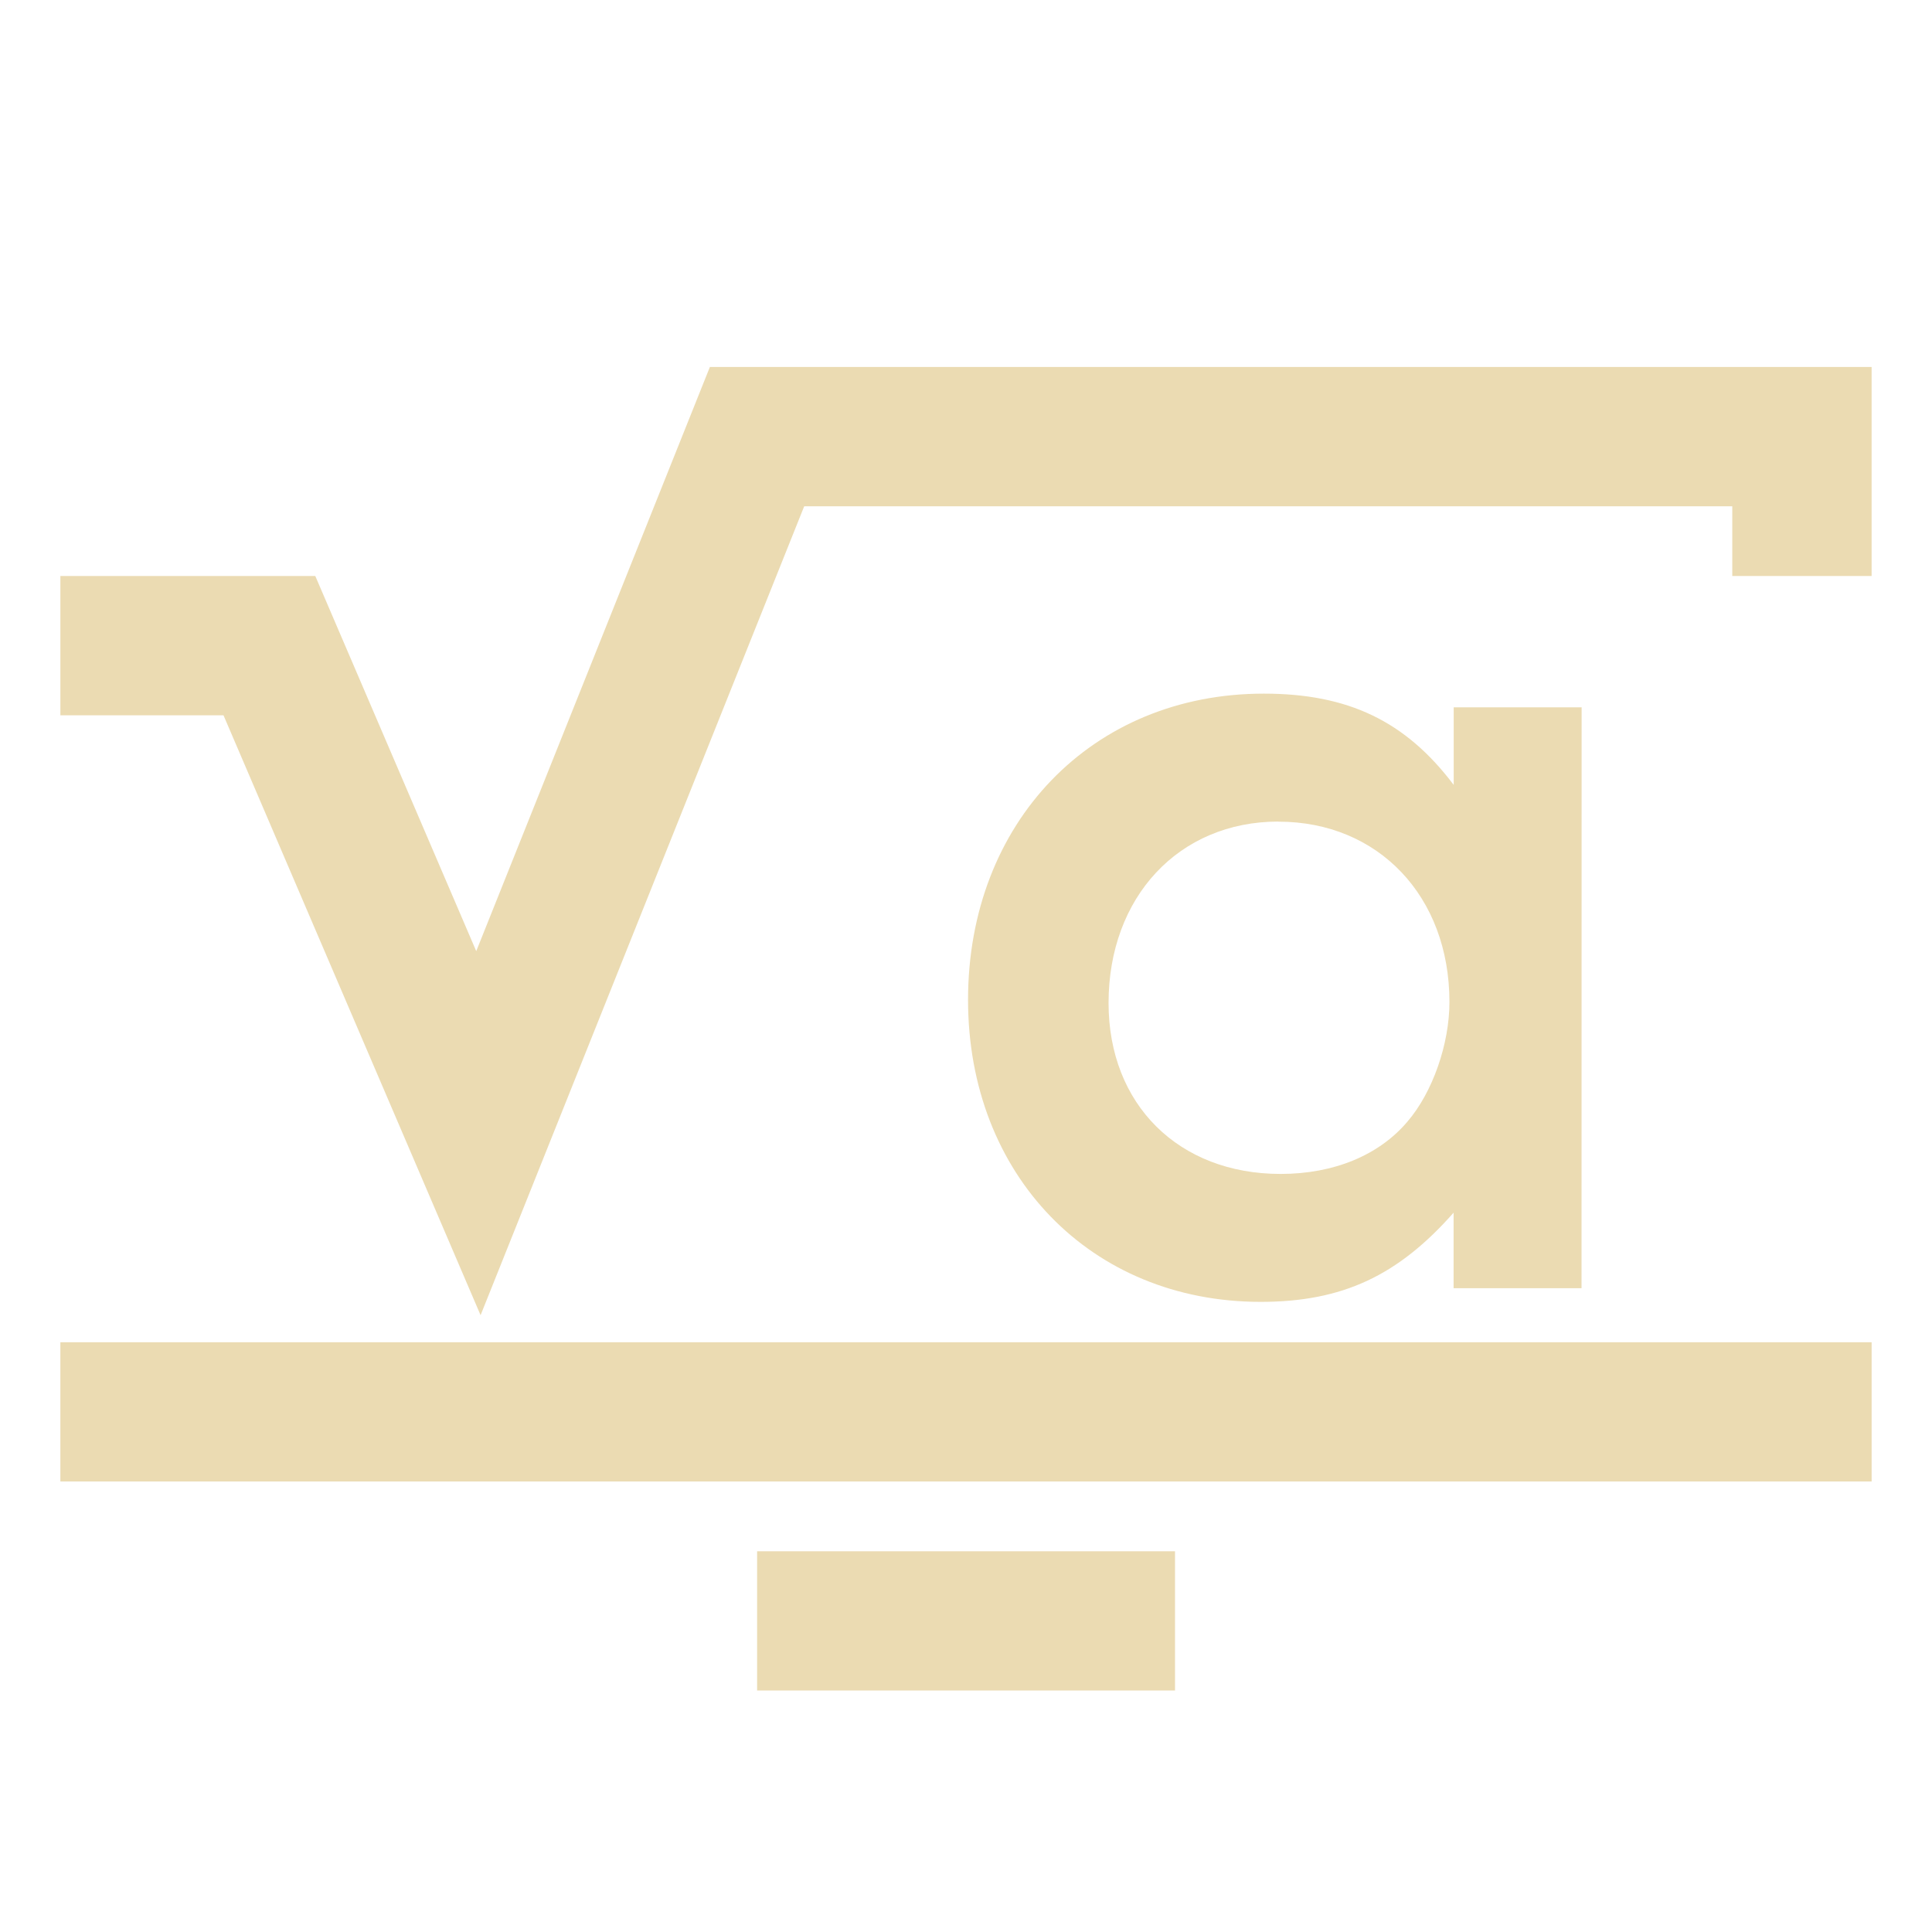
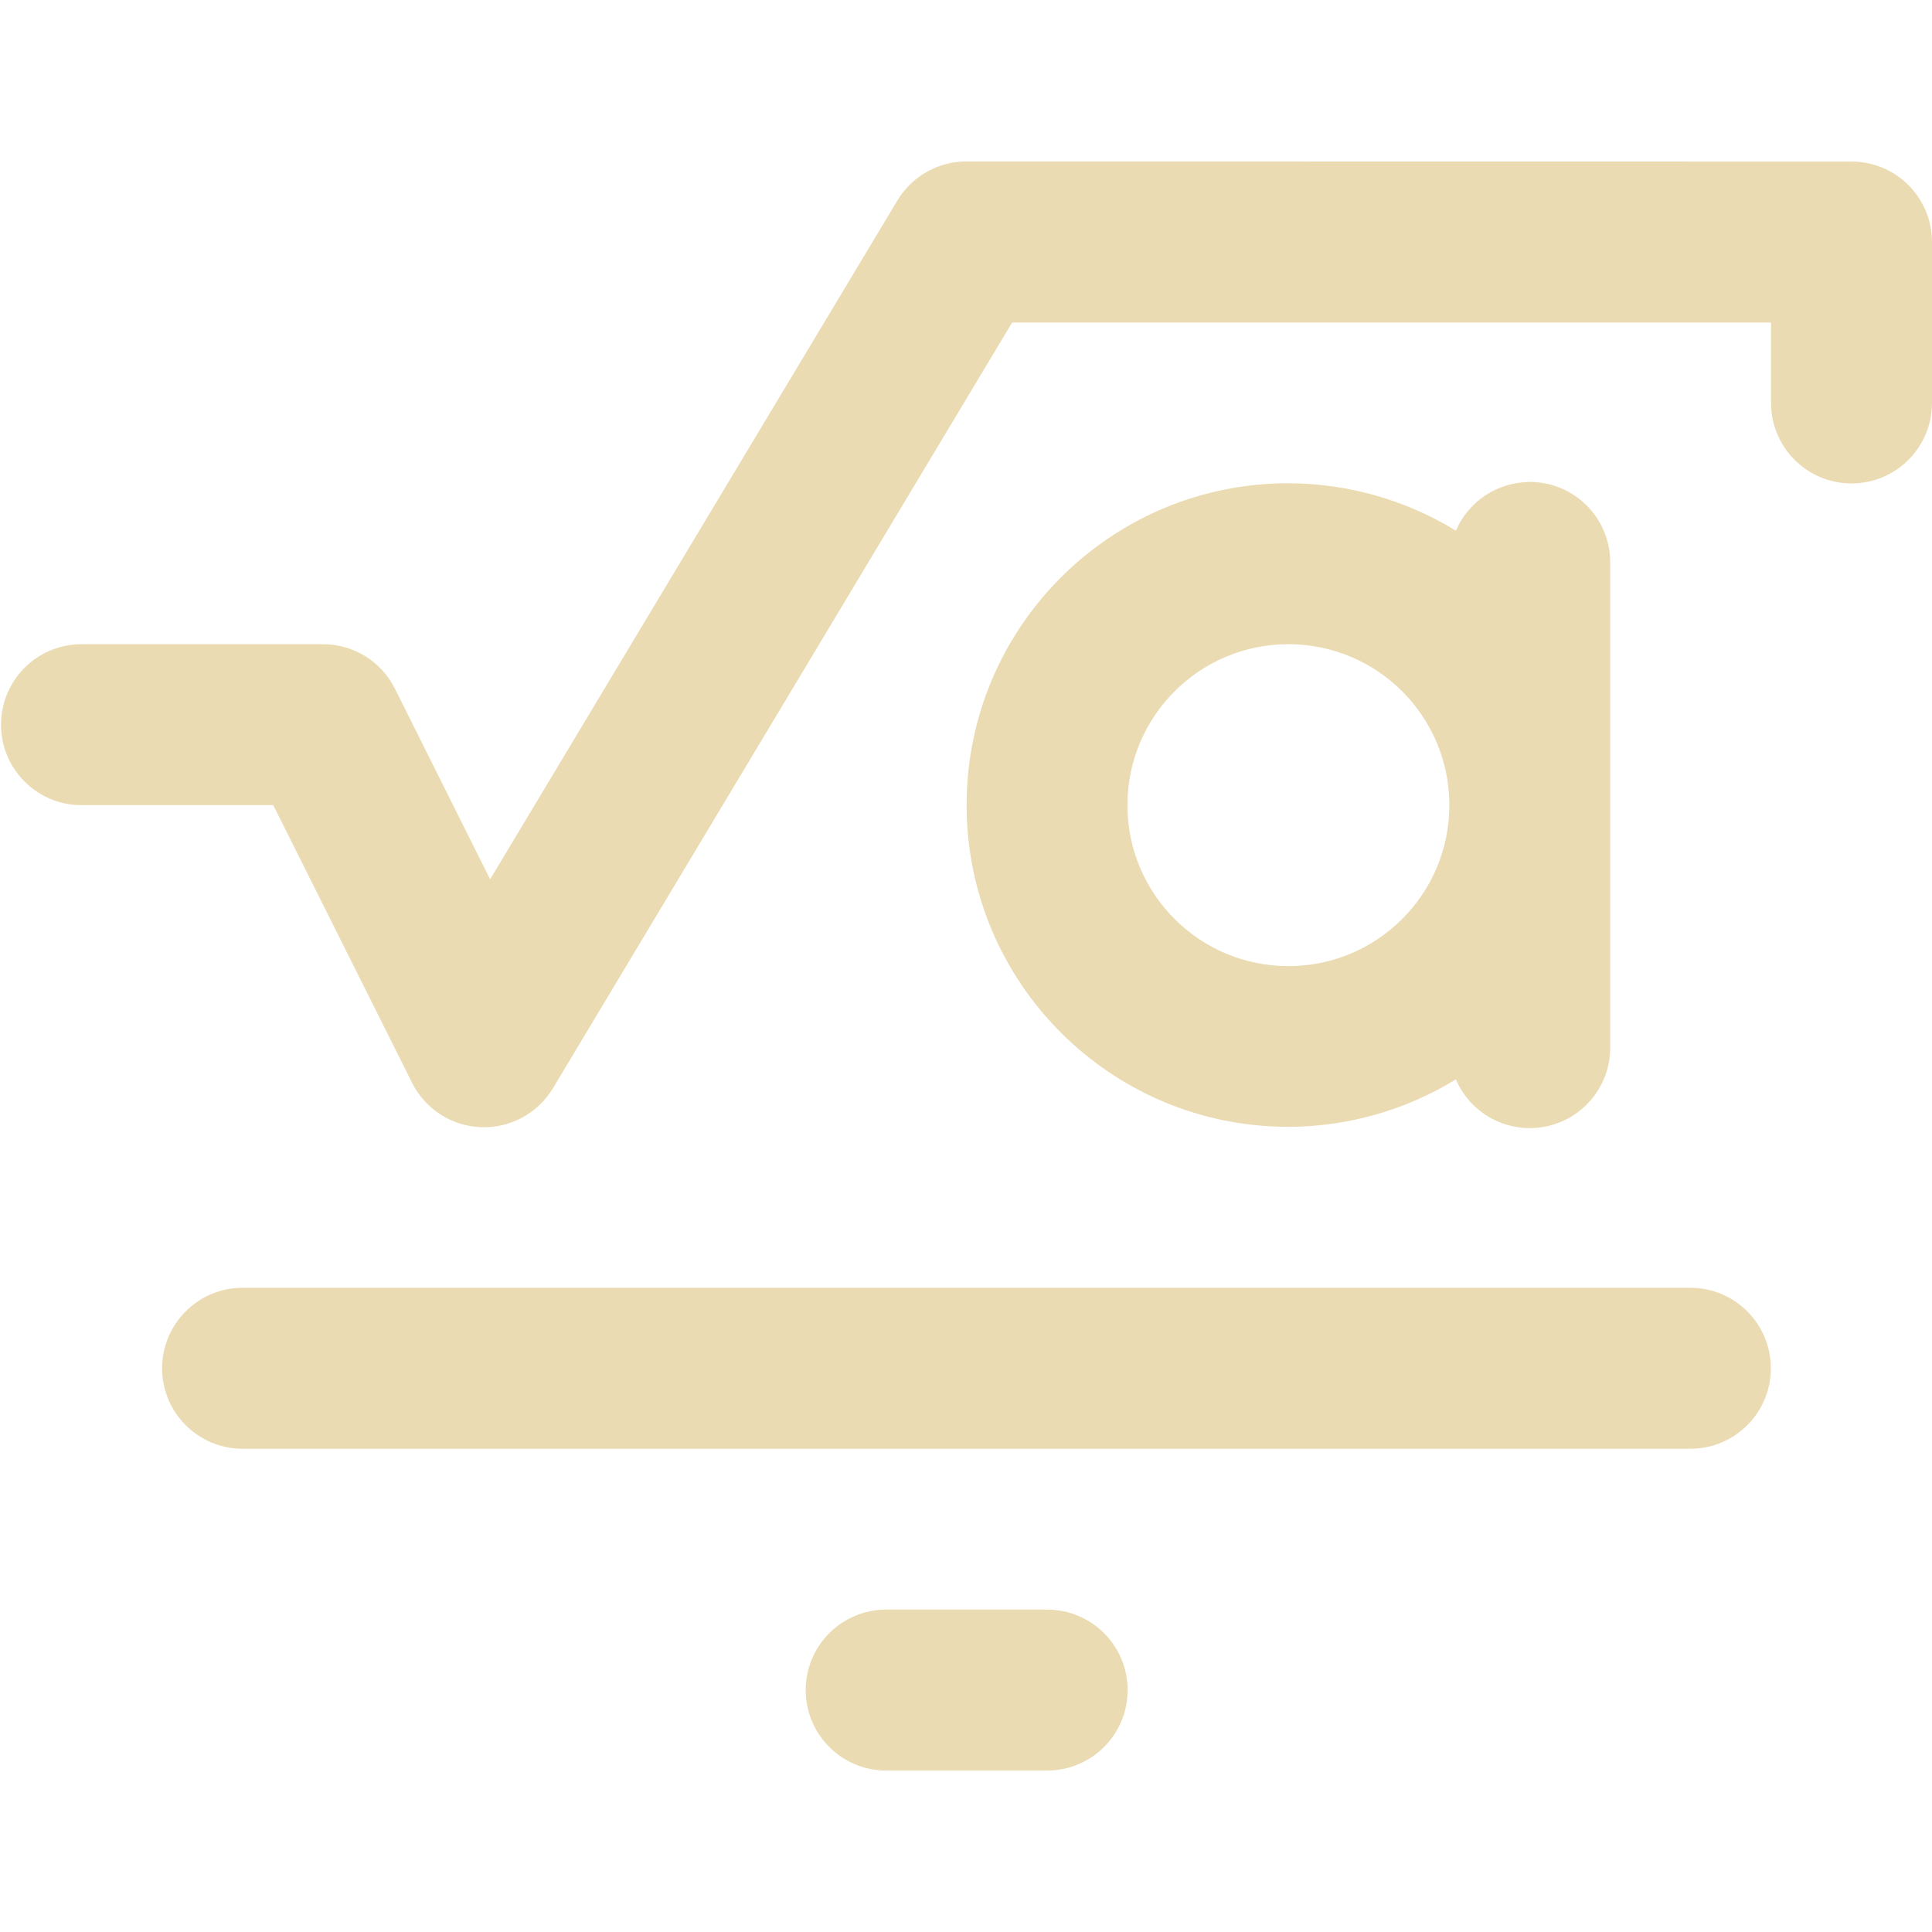
- <svg xmlns="http://www.w3.org/2000/svg" width="16" height="16" version="1.1" viewBox="0 0 16 16">
+ <svg xmlns="http://www.w3.org/2000/svg" width="16" height="16" version="1.1">
  <defs>
-     <style id="current-color-scheme" type="text/css">
-    .ColorScheme-Text { color:#ebdbb2; } .ColorScheme-Highlight { color:#458588; }
-   </style>
-     <linearGradient id="arrongin" x1="0%" x2="0%" y1="0%" y2="100%">
-       <stop offset="0%" style="stop-color:#d79921; stop-opacity:1" />
-       <stop offset="100%" style="stop-color:#b57614; stop-opacity:1" />
-     </linearGradient>
-     <linearGradient id="aurora" x1="0%" x2="0%" y1="0%" y2="100%">
-       <stop offset="0%" style="stop-color:#83a598; stop-opacity:1" />
-       <stop offset="100%" style="stop-color:#b16286; stop-opacity:1" />
-     </linearGradient>
-     <linearGradient id="fitdance" x1="0%" x2="0%" y1="0%" y2="100%">
-       <stop offset="0%" style="stop-color:#8ec07c; stop-opacity:1" />
-       <stop offset="100%" style="stop-color:#458588; stop-opacity:1" />
-     </linearGradient>
-     <linearGradient id="oomox" x1="0%" x2="0%" y1="0%" y2="100%">
-       <stop offset="0%" style="stop-color:#458588; stop-opacity:1" />
-       <stop offset="100%" style="stop-color:#928374; stop-opacity:1" />
-     </linearGradient>
-     <linearGradient id="rainblue" x1="0%" x2="0%" y1="0%" y2="100%">
-       <stop offset="0%" style="stop-color:#b8bb26; stop-opacity:1" />
-       <stop offset="100%" style="stop-color:#076678; stop-opacity:1" />
-     </linearGradient>
-     <linearGradient id="sunrise" x1="0%" x2="0%" y1="0%" y2="100%">
-       <stop offset="0%" style="stop-color: #fe8019; stop-opacity:1" />
-       <stop offset="100%" style="stop-color: #fabd2f; stop-opacity:1" />
-     </linearGradient>
-     <linearGradient id="telinkrin" x1="0%" x2="0%" y1="0%" y2="100%">
-       <stop offset="0%" style="stop-color: #83a598; stop-opacity:1" />
-       <stop offset="100%" style="stop-color: #83a598; stop-opacity:1" />
-     </linearGradient>
-     <linearGradient id="60spsycho" x1="0%" x2="0%" y1="0%" y2="100%">
-       <stop offset="0%" style="stop-color: #fb4934; stop-opacity:1" />
-       <stop offset="25%" style="stop-color: #fabd2f; stop-opacity:1" />
-       <stop offset="50%" style="stop-color: #fe8019; stop-opacity:1" />
-       <stop offset="100%" style="stop-color: #689d6a; stop-opacity:1" />
-     </linearGradient>
-     <linearGradient id="90ssummer" x1="0%" x2="0%" y1="0%" y2="100%">
-       <stop offset="0%" style="stop-color: #b16286; stop-opacity:1" />
-       <stop offset="20%" style="stop-color: #8ec07c; stop-opacity:1" />
-       <stop offset="50%" style="stop-color: #fabd2f; stop-opacity:1" />
-       <stop offset="100%" style="stop-color: #458588; stop-opacity:1" />
-     </linearGradient>
-     <linearGradient id="cyberneon" x1="0%" x2="0%" y1="0%" y2="100%">
-       <stop offset="0" style="stop-color:#83a598; stop-opacity:1" />
-       <stop offset="1" style="stop-color:#b16286; stop-opacity:1" />
-     </linearGradient>
-     <style id="current-color-scheme" type="text/css">
-    .ColorScheme-Text { color:#ebdbb2; } .ColorScheme-Highlight { color:#ebdbb2; } .ColorScheme-ButtonBackground { color:#ebdbb2; }
-   </style>
+     <style type="text/css" id="current-color-scheme">.ColorScheme-Text { color:#ebdbb2; } .ColorScheme-Highlight { color:#458588; }</style>
  </defs>
-   <path style="solid-color:#ebdbb2;fill:currentColor" class="ColorScheme-Text" d="M 5.879,3.039 3.944,7.877 2.611,4.77 H 0.5 v 1.154 H 1.851 L 3.98,10.892 6.66,4.193 h 7.686 v 0.577 H 15.5 v -1.731 z" />
-   <path style="solid-color:#ebdbb2;fill:currentColor" class="ColorScheme-Text" d="m 0.5,11.116 v 1.153 h 15 v -1.153 z" />
-   <path style="solid-color:#ebdbb2;fill:currentColor" class="ColorScheme-Text" d="M 6.27,12.847 V 14 h 3.461 v -1.153 z" />
-   <g id="text1532" class="ColorScheme-Text" transform="matrix(0.8206506,0,0,0.8206506,-19.3846,-203.7513)" style="font-size:10.583px;line-height:1.25;letter-spacing:0px;word-spacing:0px;fill:currentColor">
-     <path style="fill:currentColor" class="ColorScheme-Text" d="m 39.582,255.418 h -1.291 v 0.783 c -0.487,-0.646 -1.069,-0.921 -1.916,-0.921 -1.736,0 -2.985,1.302 -2.985,3.09 0,1.767 1.238,3.048 2.953,3.048 0.826,0 1.386,-0.265 1.947,-0.9 v 0.762 h 1.291 z m -3.059,1.154 c 1.005,0 1.725,0.751 1.725,1.82 0,0.423 -0.169,0.91 -0.423,1.206 -0.286,0.339 -0.741,0.529 -1.281,0.529 -1.027,0 -1.736,-0.699 -1.736,-1.725 0,-1.069 0.709,-1.831 1.714,-1.831 z" />
-   </g>
+   <path class="ColorScheme-Text" fill="currentColor" d="m8.005 1.337a0.666 0.666 0 0 0-0.573 0.323l-3.373 5.622-0.789-1.58a0.666 0.666 0 0 0-0.596-0.367h-1.999a0.666 0.666 0 1 0 0 1.333h1.588l1.148 2.296a0.666 0.666 0 0 0 1.169 0.047l3.802-6.34h6.285v0.666a0.666 0.666 0 1 0 1.333 0v-1.333a0.666 0.666 0 0 0-0.666-0.666zm4.653 2.655a0.666 0.666 0 0 0-0.601 0.403 2.665 2.665 0 0 0-1.387-0.393 2.665 2.665 0 0 0-2.665 2.665 2.665 2.665 0 0 0 2.665 2.665 2.665 2.665 0 0 0 1.387-0.393 0.666 0.666 0 0 0 1.278-0.273v-3.998a0.666 0.666 0 0 0-0.677-0.677zm-1.988 1.343a1.333 1.333 0 0 1 1.333 1.333 1.333 1.333 0 0 1-1.333 1.333 1.333 1.333 0 0 1-1.333-1.333 1.333 1.333 0 0 1 1.333-1.333zm-8.661 5.33a0.666 0.666 0 1 0 0 1.333h11.99a0.666 0.666 0 1 0 0-1.333zm5.33 2.665a0.666 0.666 0 1 0 0 1.333h1.333a0.666 0.666 0 1 0 0-1.333z" />
</svg>
